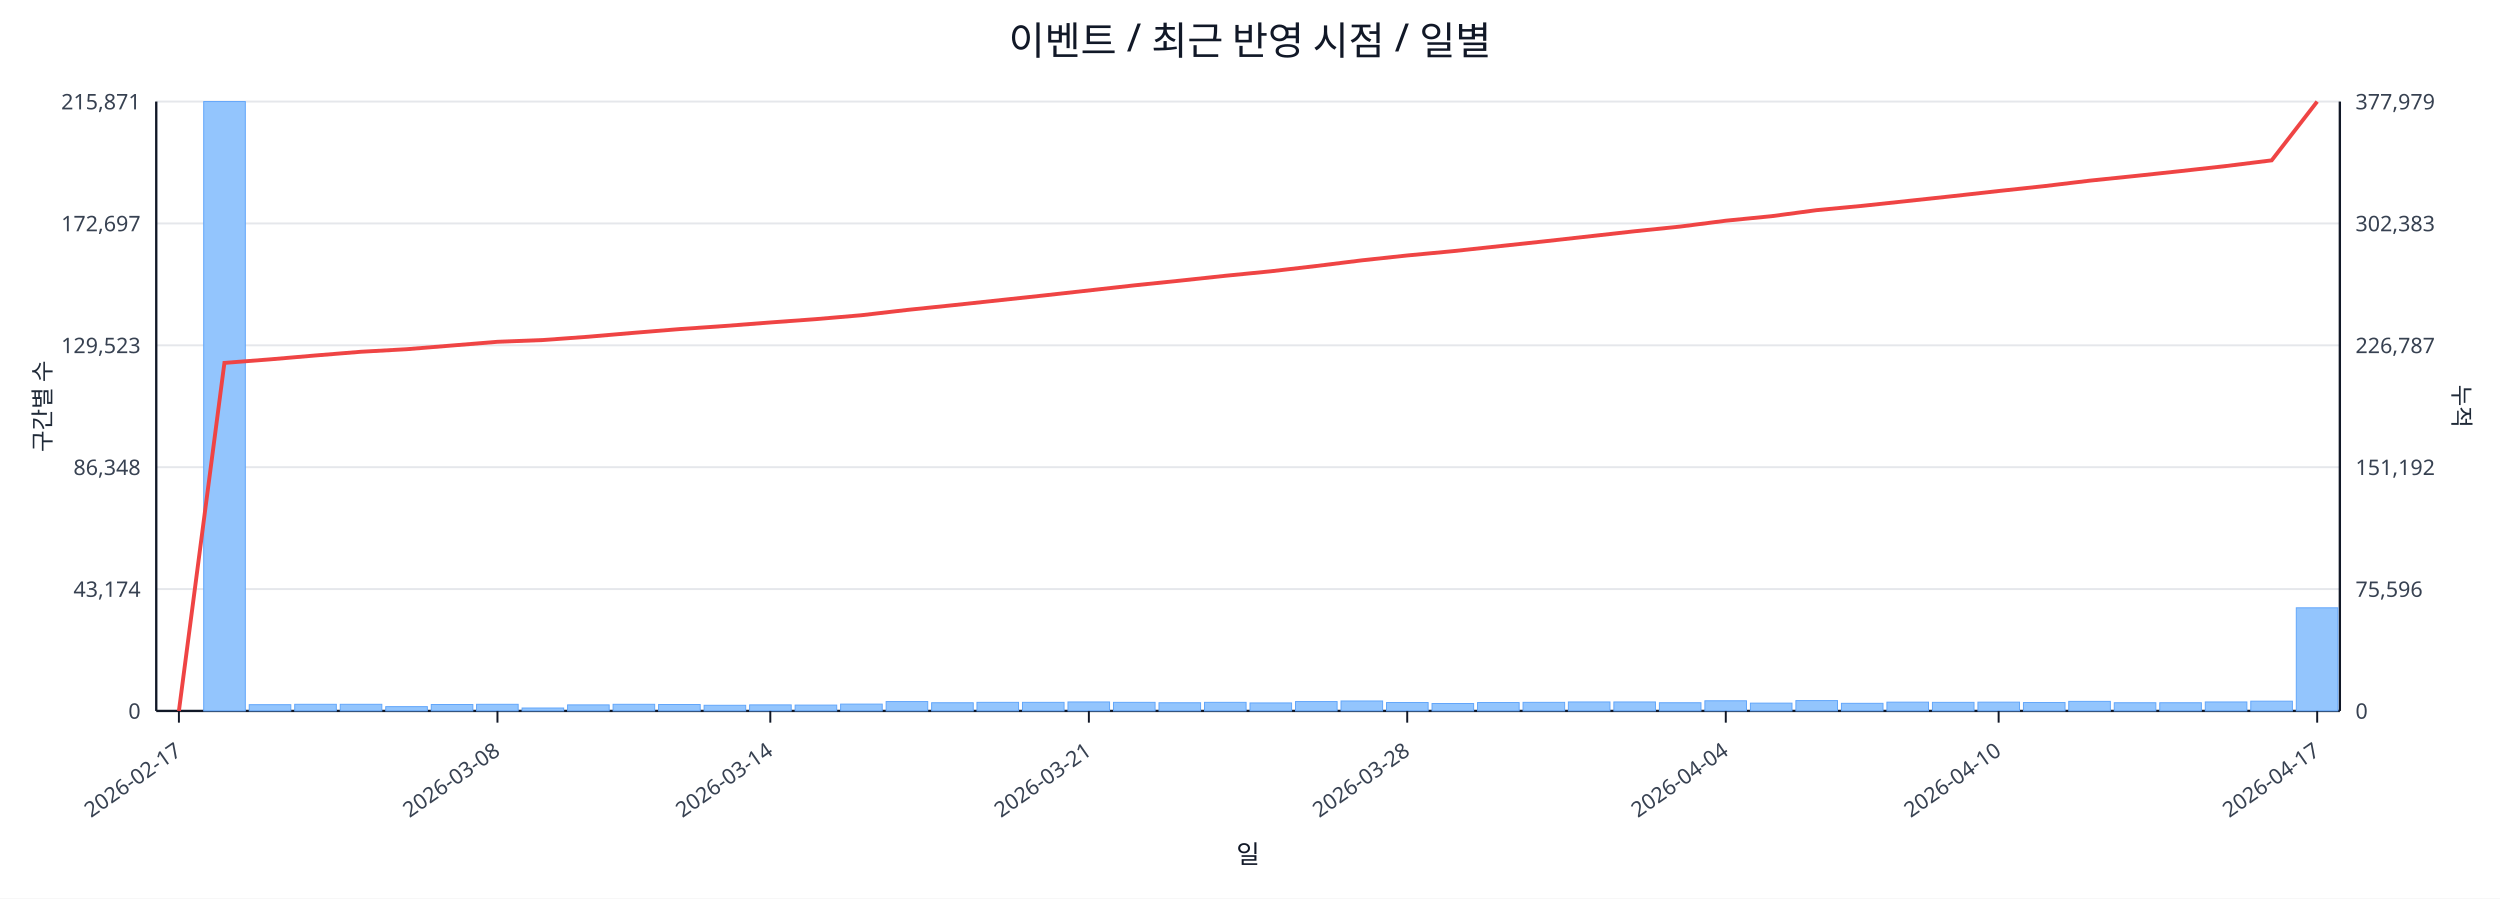
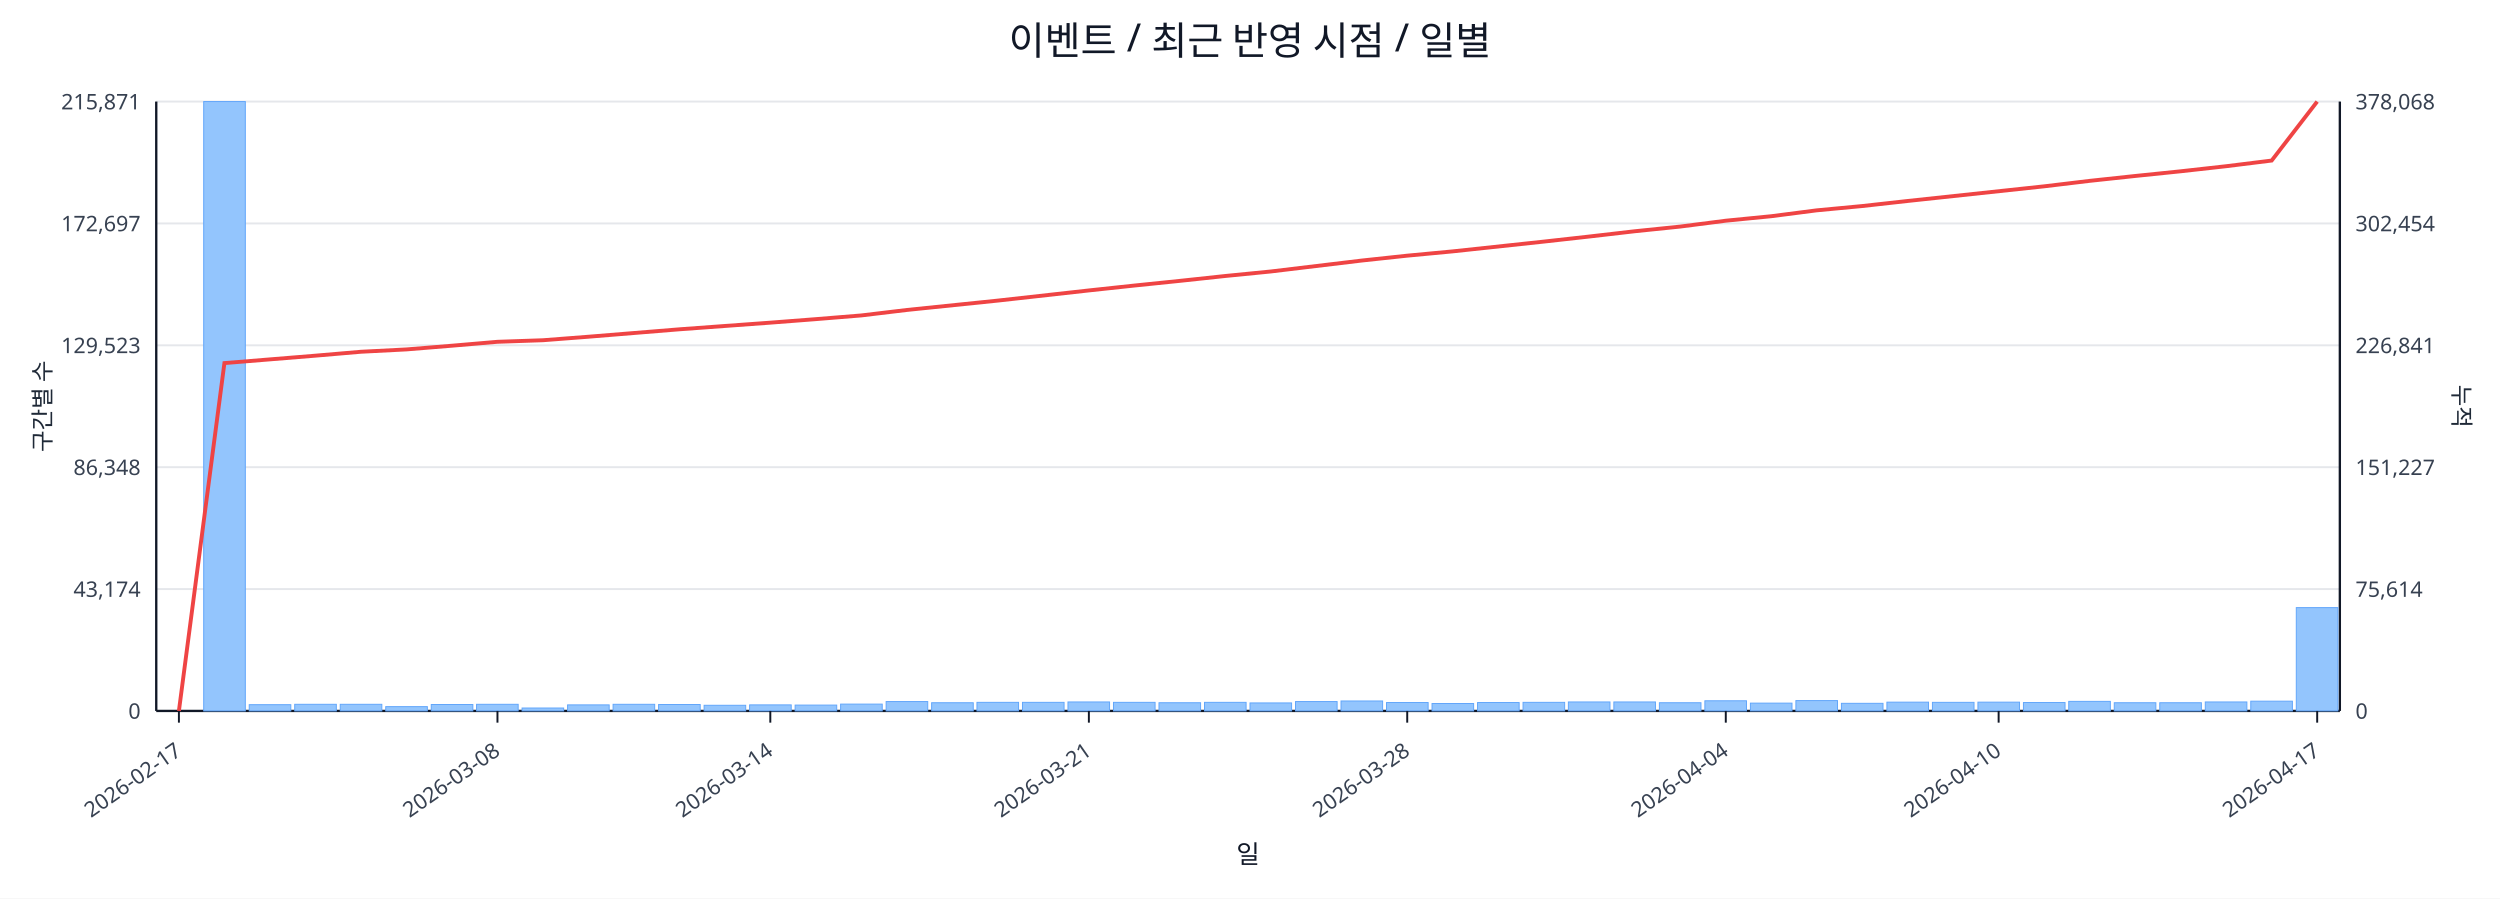
<svg xmlns="http://www.w3.org/2000/svg" width="1280" height="460" viewBox="0 0 1280 460">
  <rect x="0" y="0" width="100%" height="100%" fill="#ffffff" />
  <text x="640.0" y="28" font-size="20" text-anchor="middle" font-family="sans-serif" fill="#111827">이벤트 / 최근 반영 시점 / 일별</text>
  <line x1="80.0" y1="52.0" x2="1198.0" y2="52.0" stroke="#e5e7eb" stroke-width="1" />
  <text x="72.0" y="56.0" font-size="11" text-anchor="end" font-family="sans-serif" fill="#374151">215,871</text>
-   <text x="1206.0" y="56.0" font-size="11" text-anchor="start" font-family="sans-serif" fill="#374151">377,979</text>
+   <text x="1206.0" y="56.0" font-size="11" text-anchor="start" font-family="sans-serif" fill="#374151">378,068</text>
  <line x1="80.0" y1="114.4" x2="1198.0" y2="114.4" stroke="#e5e7eb" stroke-width="1" />
  <text x="72.0" y="118.4" font-size="11" text-anchor="end" font-family="sans-serif" fill="#374151">172,697</text>
-   <text x="1206.0" y="118.4" font-size="11" text-anchor="start" font-family="sans-serif" fill="#374151">302,383</text>
+   <text x="1206.0" y="118.4" font-size="11" text-anchor="start" font-family="sans-serif" fill="#374151">302,454</text>
  <line x1="80.0" y1="176.8" x2="1198.0" y2="176.8" stroke="#e5e7eb" stroke-width="1" />
  <text x="72.0" y="180.8" font-size="11" text-anchor="end" font-family="sans-serif" fill="#374151">129,523</text>
-   <text x="1206.0" y="180.8" font-size="11" text-anchor="start" font-family="sans-serif" fill="#374151">226,787</text>
+   <text x="1206.0" y="180.8" font-size="11" text-anchor="start" font-family="sans-serif" fill="#374151">226,841</text>
  <line x1="80.0" y1="239.2" x2="1198.0" y2="239.2" stroke="#e5e7eb" stroke-width="1" />
  <text x="72.0" y="243.2" font-size="11" text-anchor="end" font-family="sans-serif" fill="#374151">86,348</text>
-   <text x="1206.0" y="243.2" font-size="11" text-anchor="start" font-family="sans-serif" fill="#374151">151,192</text>
+   <text x="1206.0" y="243.2" font-size="11" text-anchor="start" font-family="sans-serif" fill="#374151">151,227</text>
  <line x1="80.0" y1="301.6" x2="1198.0" y2="301.6" stroke="#e5e7eb" stroke-width="1" />
  <text x="72.0" y="305.6" font-size="11" text-anchor="end" font-family="sans-serif" fill="#374151">43,174</text>
-   <text x="1206.0" y="305.6" font-size="11" text-anchor="start" font-family="sans-serif" fill="#374151">75,596</text>
+   <text x="1206.0" y="305.6" font-size="11" text-anchor="start" font-family="sans-serif" fill="#374151">75,614</text>
  <line x1="80.0" y1="364.0" x2="1198.0" y2="364.0" stroke="#e5e7eb" stroke-width="1" />
  <text x="72.0" y="368.0" font-size="11" text-anchor="end" font-family="sans-serif" fill="#374151">0</text>
  <text x="1206.0" y="368.0" font-size="11" text-anchor="start" font-family="sans-serif" fill="#374151">0</text>
  <line x1="80.0" y1="364.0" x2="1198.0" y2="364.0" stroke="#111827" stroke-width="1.2" />
  <line x1="80.0" y1="52.0" x2="80.0" y2="364.0" stroke="#111827" stroke-width="1.2" />
  <line x1="1198.0" y1="52.0" x2="1198.0" y2="364.0" stroke="#111827" stroke-width="1.2" />
  <rect x="81.0" y="364.0" width="21.3" height="0.0" fill="#93c5fd" stroke="#60a5fa" stroke-width="0.5" />
  <rect x="104.3" y="52.0" width="21.3" height="312.0" fill="#93c5fd" stroke="#60a5fa" stroke-width="0.5" />
  <rect x="127.6" y="360.8" width="21.3" height="3.2" fill="#93c5fd" stroke="#60a5fa" stroke-width="0.5" />
  <rect x="150.9" y="360.6" width="21.3" height="3.4" fill="#93c5fd" stroke="#60a5fa" stroke-width="0.5" />
  <rect x="174.2" y="360.6" width="21.3" height="3.4" fill="#93c5fd" stroke="#60a5fa" stroke-width="0.5" />
  <rect x="197.5" y="361.8" width="21.3" height="2.2" fill="#93c5fd" stroke="#60a5fa" stroke-width="0.5" />
  <rect x="220.8" y="360.7" width="21.3" height="3.3" fill="#93c5fd" stroke="#60a5fa" stroke-width="0.5" />
  <rect x="244.0" y="360.6" width="21.3" height="3.4" fill="#93c5fd" stroke="#60a5fa" stroke-width="0.5" />
  <rect x="267.3" y="362.5" width="21.3" height="1.5" fill="#93c5fd" stroke="#60a5fa" stroke-width="0.5" />
  <rect x="290.6" y="360.9" width="21.3" height="3.1" fill="#93c5fd" stroke="#60a5fa" stroke-width="0.5" />
  <rect x="313.9" y="360.6" width="21.3" height="3.4" fill="#93c5fd" stroke="#60a5fa" stroke-width="0.5" />
  <rect x="337.2" y="360.7" width="21.3" height="3.3" fill="#93c5fd" stroke="#60a5fa" stroke-width="0.5" />
  <rect x="360.5" y="361.1" width="21.3" height="2.9" fill="#93c5fd" stroke="#60a5fa" stroke-width="0.5" />
  <rect x="383.8" y="360.9" width="21.3" height="3.1" fill="#93c5fd" stroke="#60a5fa" stroke-width="0.5" />
  <rect x="407.1" y="361.0" width="21.3" height="3.0" fill="#93c5fd" stroke="#60a5fa" stroke-width="0.5" />
  <rect x="430.4" y="360.5" width="21.3" height="3.5" fill="#93c5fd" stroke="#60a5fa" stroke-width="0.5" />
  <rect x="453.7" y="359.2" width="21.3" height="4.8" fill="#93c5fd" stroke="#60a5fa" stroke-width="0.5" />
  <rect x="477.0" y="359.8" width="21.3" height="4.2" fill="#93c5fd" stroke="#60a5fa" stroke-width="0.5" />
  <rect x="500.2" y="359.6" width="21.3" height="4.4" fill="#93c5fd" stroke="#60a5fa" stroke-width="0.5" />
  <rect x="523.5" y="359.6" width="21.3" height="4.4" fill="#93c5fd" stroke="#60a5fa" stroke-width="0.5" />
  <rect x="546.8" y="359.4" width="21.3" height="4.6" fill="#93c5fd" stroke="#60a5fa" stroke-width="0.5" />
  <rect x="570.1" y="359.6" width="21.3" height="4.4" fill="#93c5fd" stroke="#60a5fa" stroke-width="0.5" />
  <rect x="593.4" y="359.8" width="21.3" height="4.2" fill="#93c5fd" stroke="#60a5fa" stroke-width="0.5" />
  <rect x="616.7" y="359.6" width="21.3" height="4.4" fill="#93c5fd" stroke="#60a5fa" stroke-width="0.5" />
  <rect x="640.0" y="359.9" width="21.3" height="4.1" fill="#93c5fd" stroke="#60a5fa" stroke-width="0.5" />
  <rect x="663.3" y="359.2" width="21.3" height="4.8" fill="#93c5fd" stroke="#60a5fa" stroke-width="0.5" />
  <rect x="686.6" y="358.9" width="21.3" height="5.1" fill="#93c5fd" stroke="#60a5fa" stroke-width="0.5" />
  <rect x="709.9" y="359.7" width="21.3" height="4.3" fill="#93c5fd" stroke="#60a5fa" stroke-width="0.5" />
  <rect x="733.2" y="360.2" width="21.3" height="3.8" fill="#93c5fd" stroke="#60a5fa" stroke-width="0.5" />
  <rect x="756.5" y="359.7" width="21.3" height="4.3" fill="#93c5fd" stroke="#60a5fa" stroke-width="0.5" />
  <rect x="779.8" y="359.6" width="21.3" height="4.4" fill="#93c5fd" stroke="#60a5fa" stroke-width="0.5" />
  <rect x="803.0" y="359.4" width="21.3" height="4.6" fill="#93c5fd" stroke="#60a5fa" stroke-width="0.5" />
  <rect x="826.3" y="359.4" width="21.3" height="4.6" fill="#93c5fd" stroke="#60a5fa" stroke-width="0.5" />
  <rect x="849.6" y="359.8" width="21.3" height="4.2" fill="#93c5fd" stroke="#60a5fa" stroke-width="0.5" />
  <rect x="872.9" y="358.8" width="21.3" height="5.2" fill="#93c5fd" stroke="#60a5fa" stroke-width="0.5" />
  <rect x="896.2" y="360.0" width="21.3" height="4.0" fill="#93c5fd" stroke="#60a5fa" stroke-width="0.5" />
  <rect x="919.5" y="358.7" width="21.3" height="5.3" fill="#93c5fd" stroke="#60a5fa" stroke-width="0.5" />
  <rect x="942.8" y="360.1" width="21.3" height="3.9" fill="#93c5fd" stroke="#60a5fa" stroke-width="0.5" />
  <rect x="966.1" y="359.5" width="21.3" height="4.5" fill="#93c5fd" stroke="#60a5fa" stroke-width="0.5" />
  <rect x="989.4" y="359.6" width="21.3" height="4.4" fill="#93c5fd" stroke="#60a5fa" stroke-width="0.5" />
  <rect x="1012.7" y="359.5" width="21.3" height="4.5" fill="#93c5fd" stroke="#60a5fa" stroke-width="0.5" />
  <rect x="1036.0" y="359.7" width="21.3" height="4.3" fill="#93c5fd" stroke="#60a5fa" stroke-width="0.5" />
  <rect x="1059.2" y="359.1" width="21.3" height="4.9" fill="#93c5fd" stroke="#60a5fa" stroke-width="0.5" />
  <rect x="1082.5" y="359.8" width="21.3" height="4.2" fill="#93c5fd" stroke="#60a5fa" stroke-width="0.5" />
  <rect x="1105.8" y="359.8" width="21.3" height="4.2" fill="#93c5fd" stroke="#60a5fa" stroke-width="0.5" />
  <rect x="1129.1" y="359.4" width="21.3" height="4.6" fill="#93c5fd" stroke="#60a5fa" stroke-width="0.5" />
  <rect x="1152.4" y="359.0" width="21.3" height="5.0" fill="#93c5fd" stroke="#60a5fa" stroke-width="0.5" />
-   <rect x="1175.7" y="311.2" width="21.3" height="52.8" fill="#93c5fd" stroke="#60a5fa" stroke-width="0.5" />
-   <polyline fill="none" stroke="#ef4444" stroke-width="2" points="91.6,364.0 114.9,185.8 138.2,184.0 161.5,182.0 184.8,180.1 208.1,178.8 231.4,176.9 254.7,175.0 278.0,174.1 301.3,172.4 324.6,170.4 347.9,168.5 371.1,166.9 394.4,165.1 417.7,163.4 441.0,161.4 464.3,158.7 487.6,156.3 510.9,153.8 534.2,151.3 557.5,148.7 580.8,146.1 604.1,143.7 627.4,141.2 650.6,138.9 673.9,136.2 697.2,133.3 720.5,130.8 743.8,128.6 767.1,126.1 790.4,123.6 813.7,121.0 837.0,118.4 860.3,116.0 883.6,113.0 906.9,110.7 930.1,107.6 953.4,105.4 976.7,102.9 1000.0,100.4 1023.3,97.8 1046.6,95.3 1069.9,92.5 1093.2,90.1 1116.5,87.6 1139.8,85.0 1163.1,82.1 1186.4,52.0" />
+   <rect x="1175.7" y="311.1" width="21.3" height="52.9" fill="#93c5fd" stroke="#60a5fa" stroke-width="0.5" />
+   <polyline fill="none" stroke="#ef4444" stroke-width="2" points="91.6,364.0 114.9,185.9 138.2,184.0 161.5,182.1 184.8,180.1 208.1,178.9 231.4,177.0 254.7,175.0 278.0,174.2 301.3,172.4 324.6,170.5 347.9,168.6 371.1,166.9 394.4,165.2 417.7,163.4 441.0,161.5 464.3,158.7 487.6,156.3 510.9,153.9 534.2,151.3 557.5,148.7 580.8,146.2 604.1,143.8 627.4,141.3 650.6,139.0 673.9,136.2 697.2,133.4 720.5,130.9 743.8,128.7 767.1,126.2 790.4,123.7 813.7,121.1 837.0,118.4 860.3,116.0 883.6,113.0 906.9,110.7 930.1,107.7 953.4,105.5 976.7,102.9 1000.0,100.4 1023.3,97.9 1046.6,95.4 1069.9,92.6 1093.2,90.1 1116.5,87.7 1139.8,85.1 1163.1,82.2 1186.4,52.0" />
  <line x1="91.6" y1="364.0" x2="91.6" y2="370.0" stroke="#111827" stroke-width="1" />
  <text x="93.6" y="386.0" font-size="11" text-anchor="end" transform="rotate(-35 93.6 386.0)" font-family="sans-serif" fill="#374151">2026-02-17</text>
  <line x1="254.7" y1="364.0" x2="254.7" y2="370.0" stroke="#111827" stroke-width="1" />
  <text x="256.7" y="386.0" font-size="11" text-anchor="end" transform="rotate(-35 256.7 386.0)" font-family="sans-serif" fill="#374151">2026-03-08</text>
  <line x1="394.4" y1="364.0" x2="394.4" y2="370.0" stroke="#111827" stroke-width="1" />
  <text x="396.4" y="386.0" font-size="11" text-anchor="end" transform="rotate(-35 396.4 386.0)" font-family="sans-serif" fill="#374151">2026-03-14</text>
  <line x1="557.5" y1="364.0" x2="557.5" y2="370.0" stroke="#111827" stroke-width="1" />
  <text x="559.5" y="386.0" font-size="11" text-anchor="end" transform="rotate(-35 559.5 386.0)" font-family="sans-serif" fill="#374151">2026-03-21</text>
  <line x1="720.5" y1="364.0" x2="720.5" y2="370.0" stroke="#111827" stroke-width="1" />
  <text x="722.5" y="386.0" font-size="11" text-anchor="end" transform="rotate(-35 722.5 386.0)" font-family="sans-serif" fill="#374151">2026-03-28</text>
  <line x1="883.6" y1="364.0" x2="883.6" y2="370.0" stroke="#111827" stroke-width="1" />
  <text x="885.6" y="386.0" font-size="11" text-anchor="end" transform="rotate(-35 885.6 386.0)" font-family="sans-serif" fill="#374151">2026-04-04</text>
  <line x1="1023.3" y1="364.0" x2="1023.3" y2="370.0" stroke="#111827" stroke-width="1" />
  <text x="1025.3" y="386.0" font-size="11" text-anchor="end" transform="rotate(-35 1025.3 386.0)" font-family="sans-serif" fill="#374151">2026-04-10</text>
  <line x1="1186.4" y1="364.0" x2="1186.4" y2="370.0" stroke="#111827" stroke-width="1" />
  <text x="1188.4" y="386.0" font-size="11" text-anchor="end" transform="rotate(-35 1188.4 386.0)" font-family="sans-serif" fill="#374151">2026-04-17</text>
  <text x="26" y="208.0" font-size="12" transform="rotate(-90 26 208.0)" text-anchor="middle" font-family="sans-serif" fill="#1f2937">구간별 수</text>
  <text x="1256.0" y="208.0" font-size="12" transform="rotate(90 1256.0 208.0)" text-anchor="middle" font-family="sans-serif" fill="#1f2937">누적</text>
  <text x="639.0" y="442.0" font-size="13" text-anchor="middle" font-family="sans-serif" fill="#111827">일</text>
</svg>
